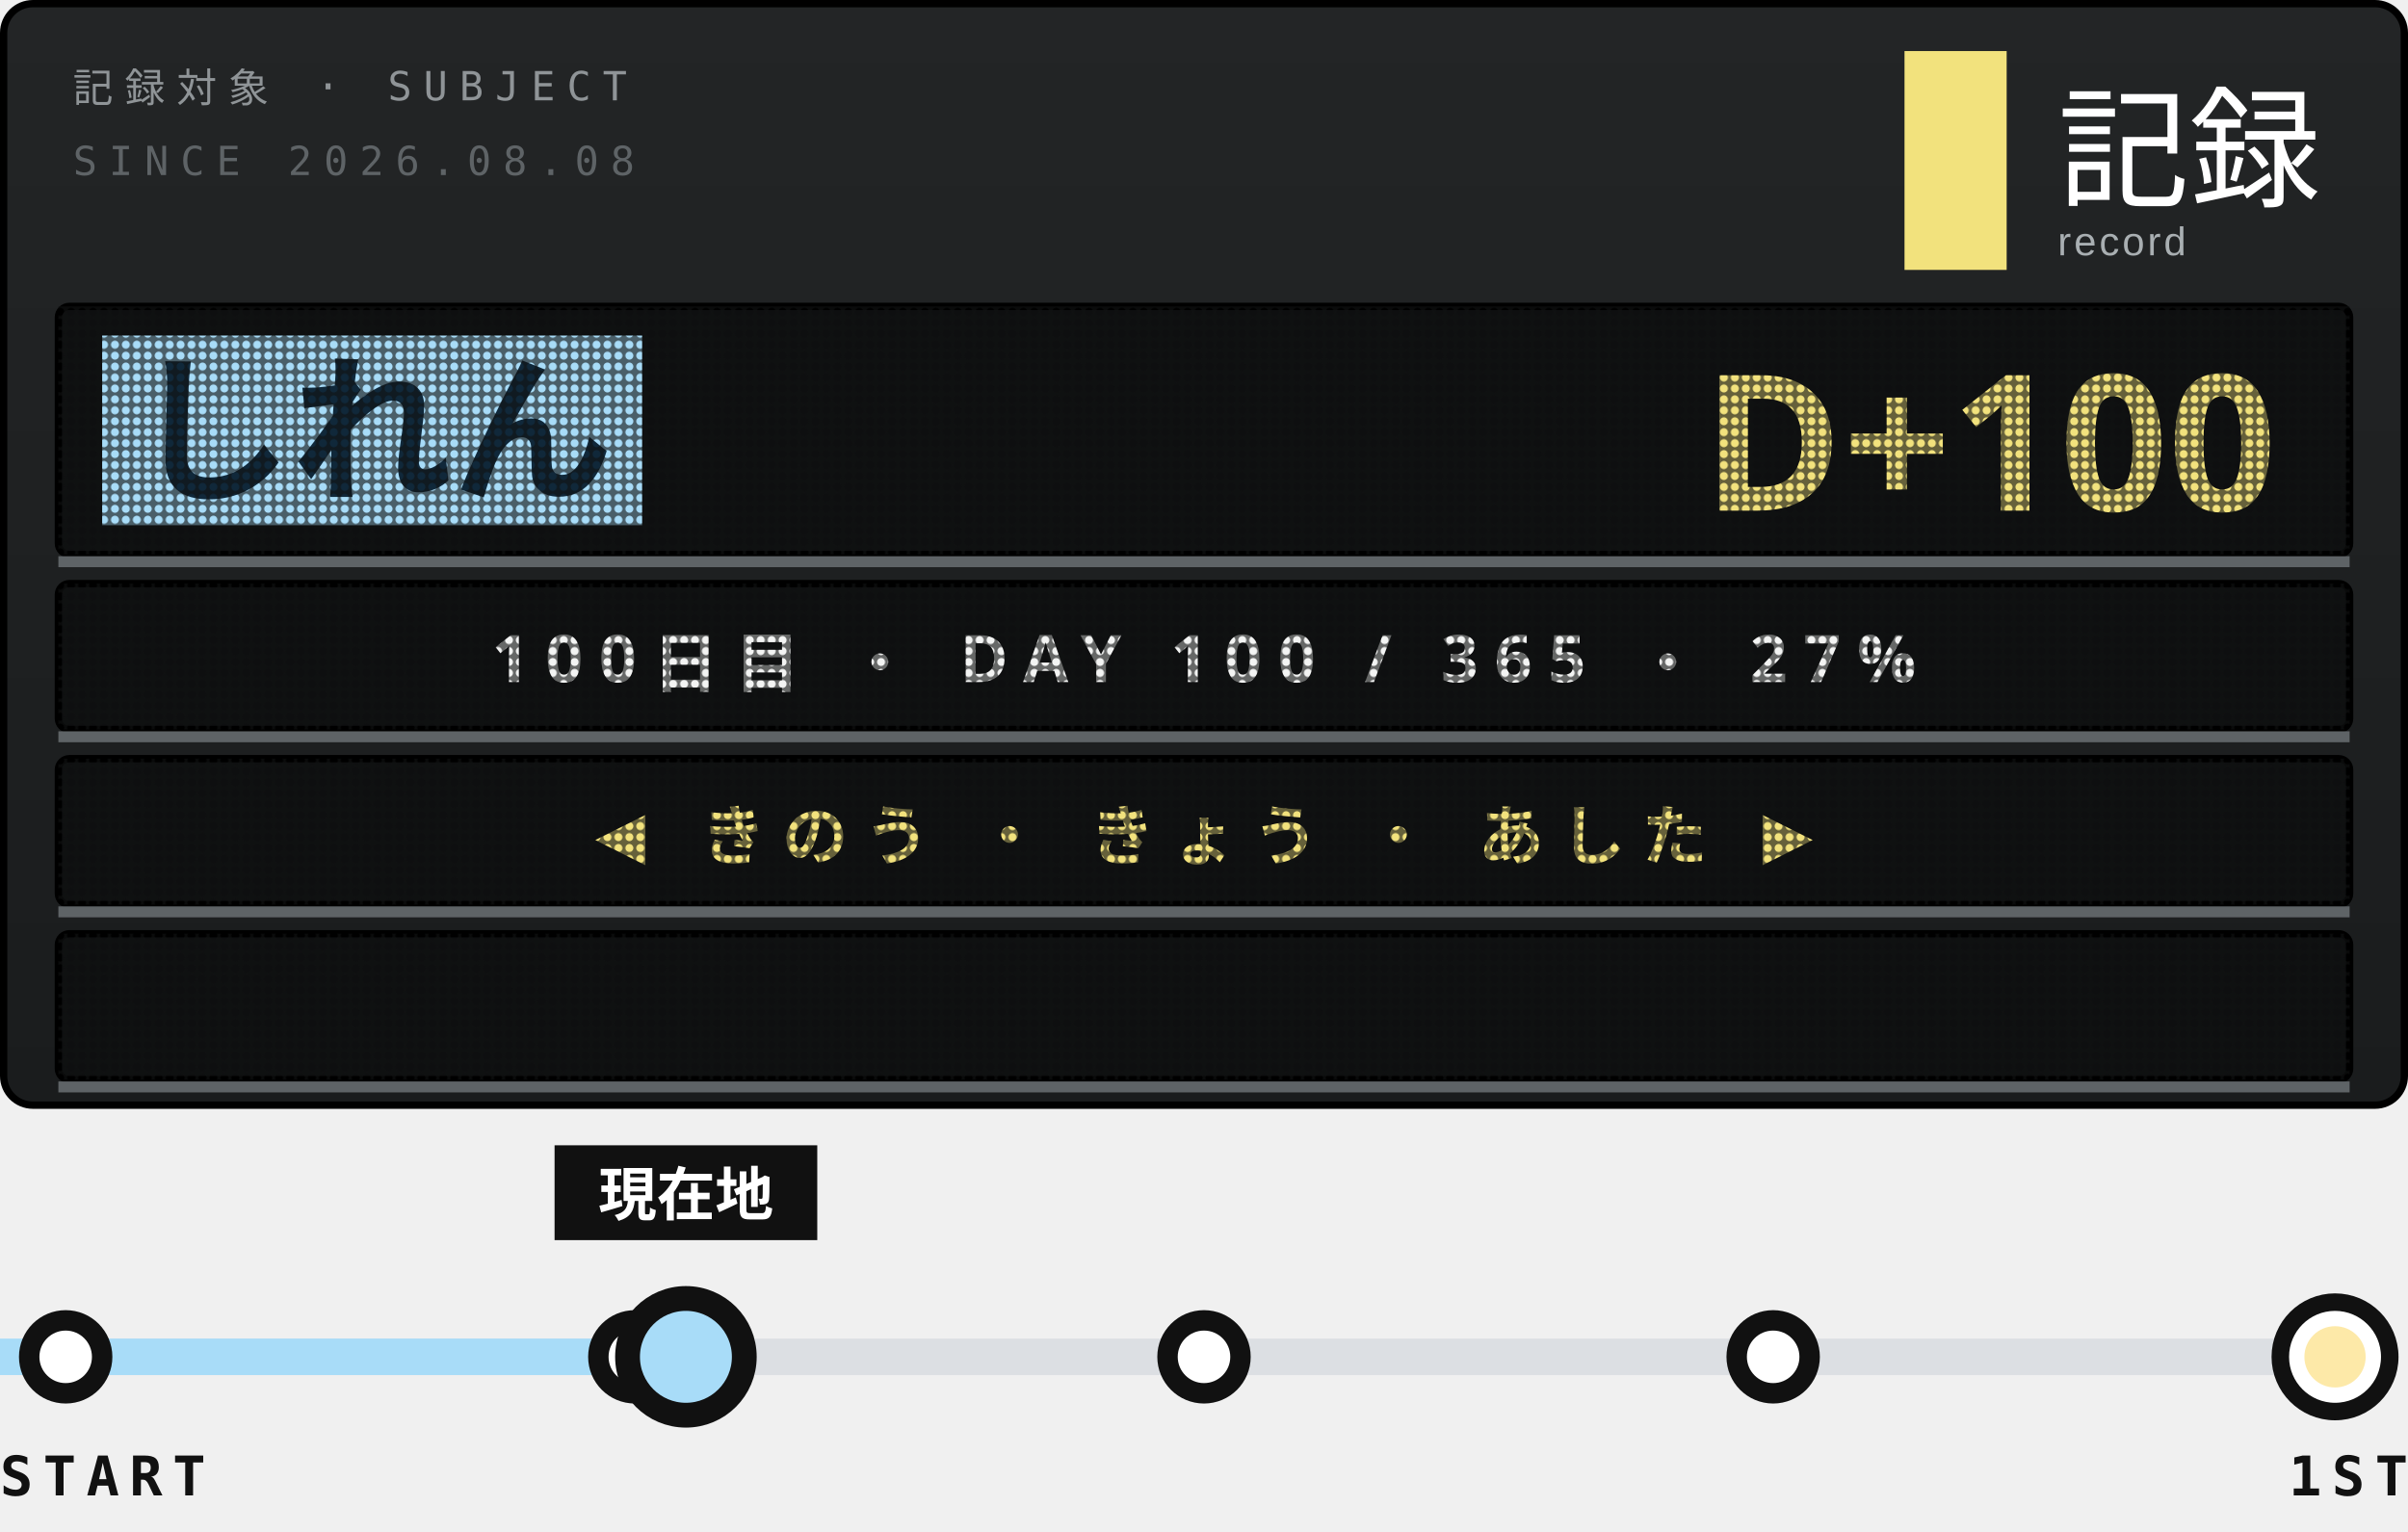
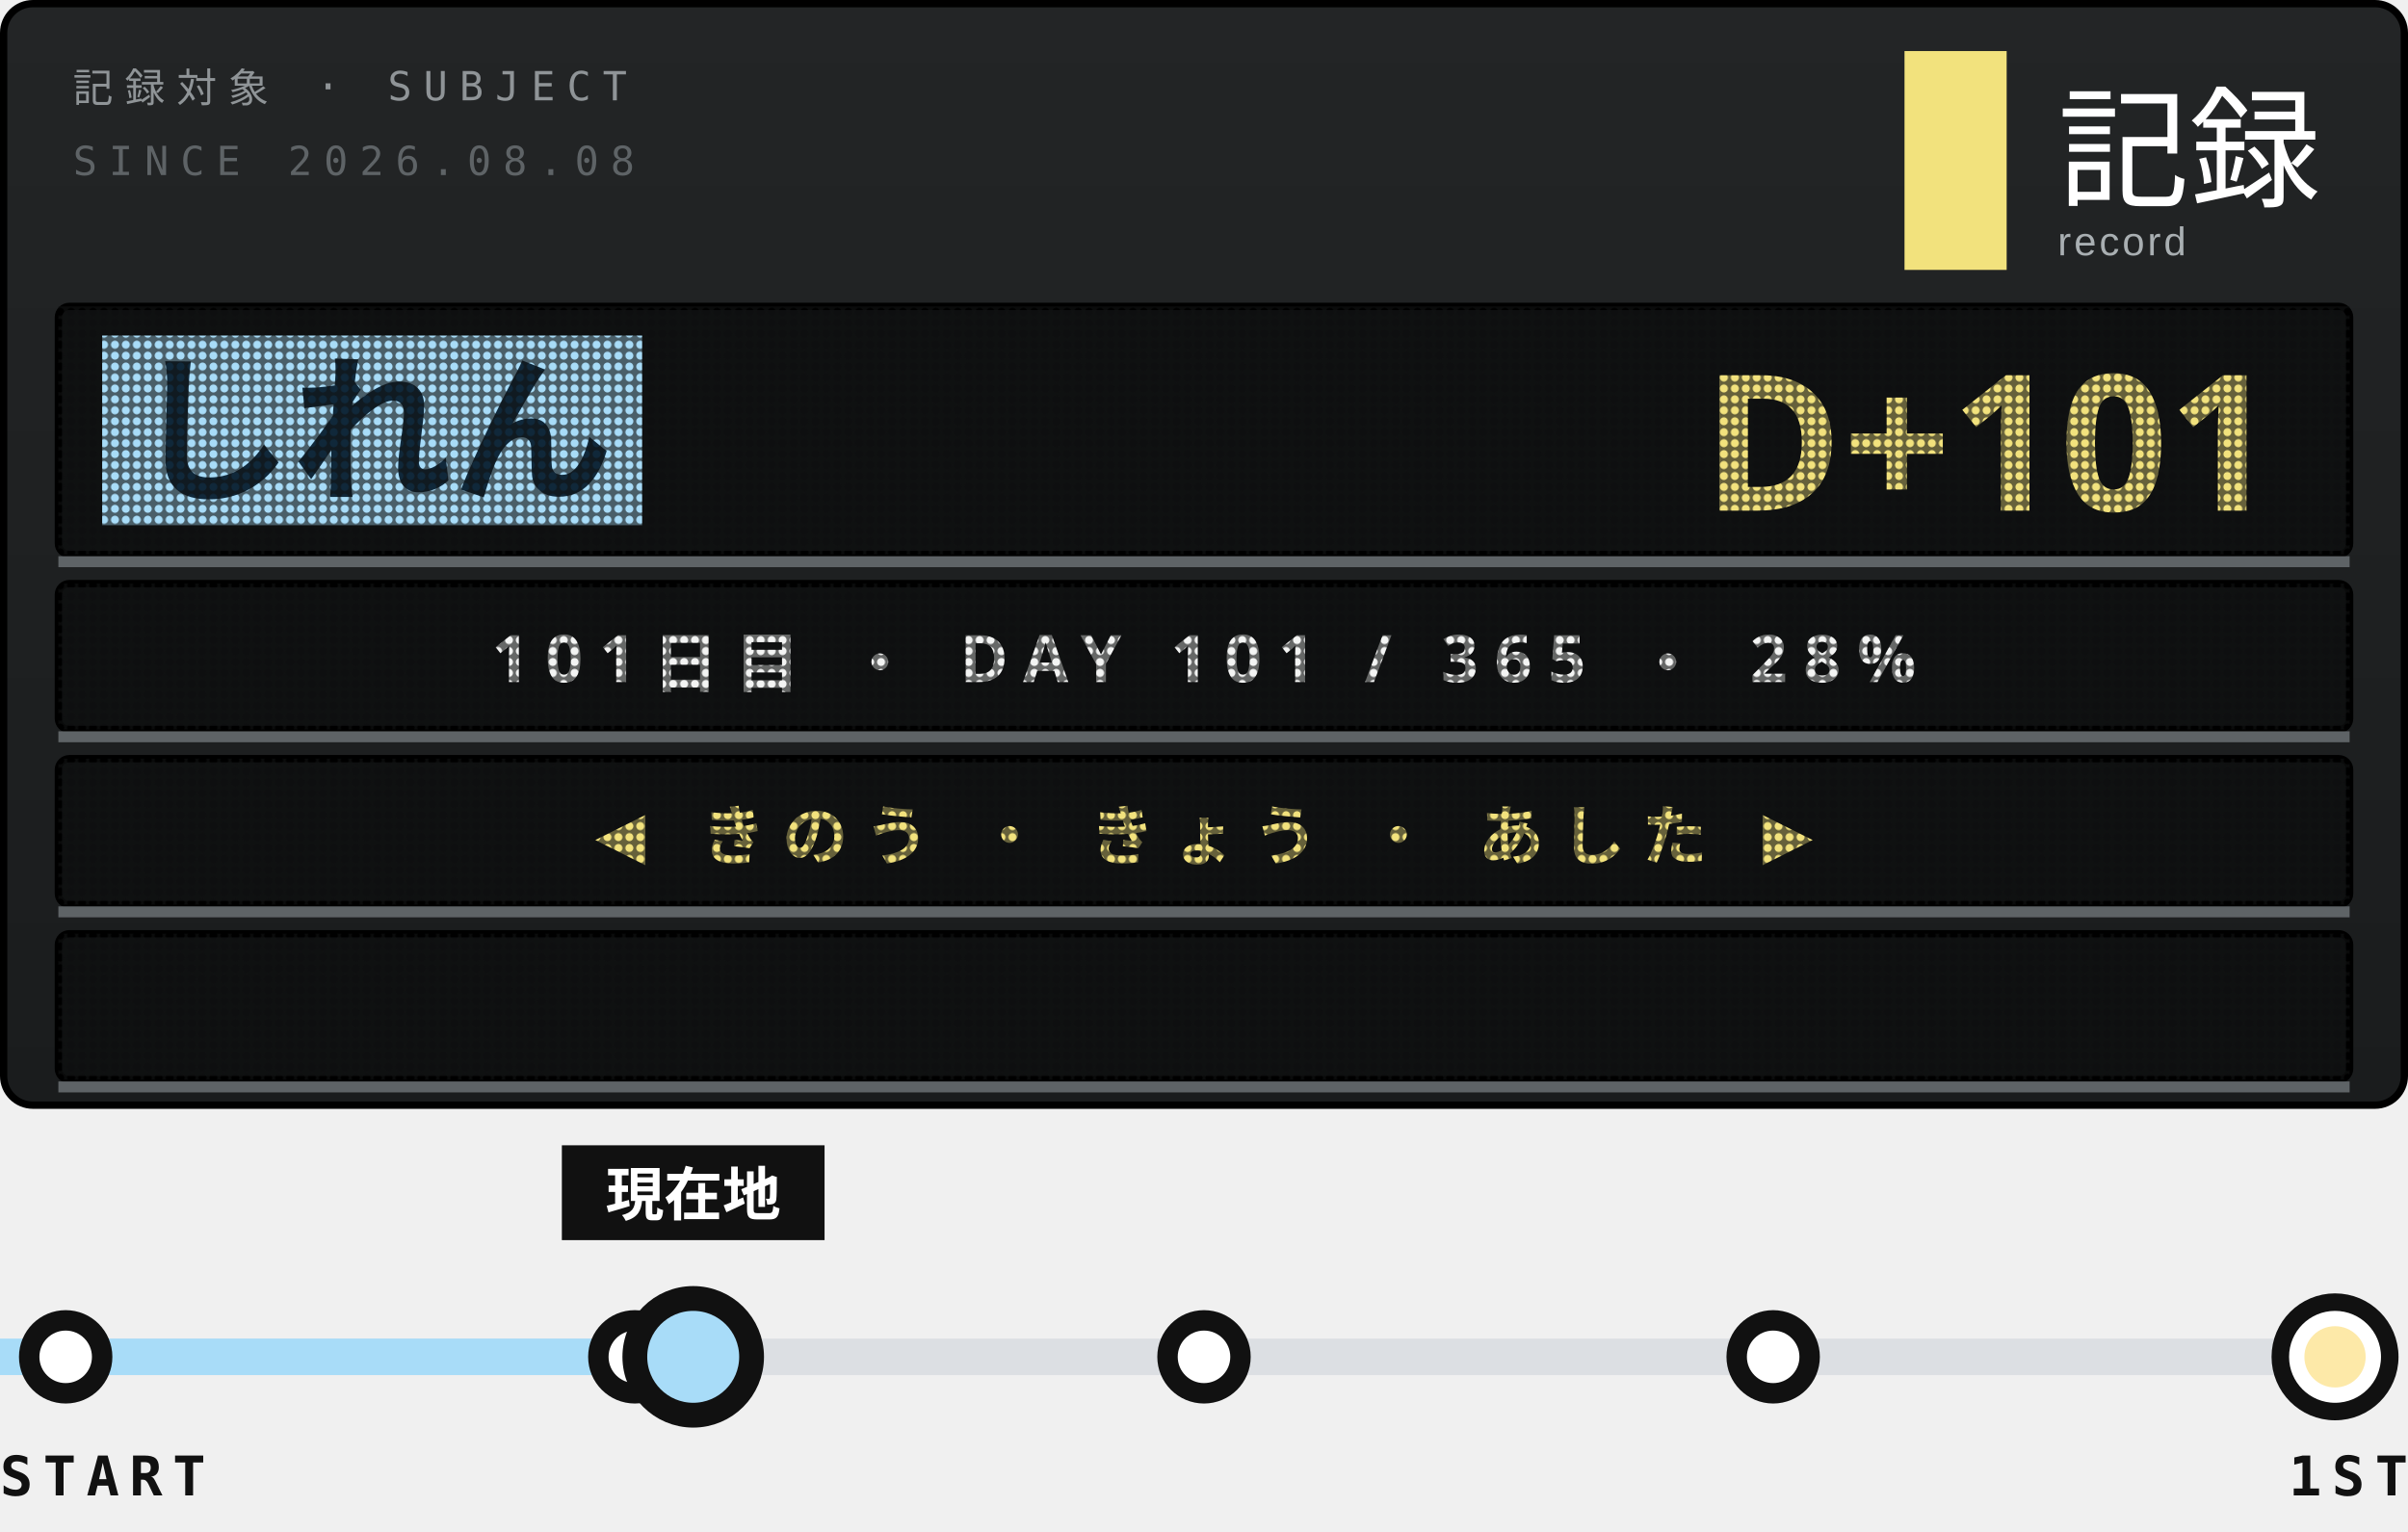
<svg xmlns="http://www.w3.org/2000/svg" width="330" height="210">
  <style>text{font:400 6.5px 'IBM Plex Mono',Menlo,monospace;letter-spacing:1.2px;fill:#5E6366}.s{font-size:5.5px}.v{font-weight:600;font-size:9px;fill:#111;letter-spacing:0}.b{font:900 20px 'Arial Black',sans-serif;fill:#111;letter-spacing:0}.j{font:800 11px 'Hiragino Sans','Noto Sans JP',sans-serif;fill:#111;letter-spacing:2px}</style>
  <defs>
    <linearGradient id="g" x1="0" y1="0" x2="0" y2="1">
      <stop offset="0" stop-color="#232526" />
      <stop offset="1" stop-color="#1A1C1D" />
    </linearGradient>
    <pattern id="L" width="1.5" height="1.5" patternUnits="userSpaceOnUse">
      <path d="M0 0h1.5v1.5H0zM.75 .2a.55 .55 0 1 0 .001 0z" fill="#111213" fill-opacity=".62" fill-rule="evenodd" />
    </pattern>
    <clipPath id="q">
      <rect x="9" y="128" width="312" height="20" />
    </clipPath>
  </defs>
  <rect x=".5" y=".5" width="329" height="151" rx="4" fill="url(#g)" stroke="#000" />
  <text x="10" y="14" style="font-size:5.5px;letter-spacing:1.6px;fill:#8F9497">記録対象 · SUBJECT</text>
  <text x="10" y="24" style="font-size:5.5px;letter-spacing:1.6px">SINCE 2026.08.08</text>
  <rect x="261" y="7" width="14" height="30" fill="#F2E27D" />
  <text x="282" y="27" style="font-family:'Hiragino Sans','Noto Sans JP',sans-serif;font-size:18px;font-weight:500;letter-spacing:0;fill:#fff">記録</text>
  <text x="282" y="35" style="font-family:Arial,sans-serif;font-size:5.5px;letter-spacing:.4px;fill:#A9AFB2">record</text>
  <rect x="8" y="42" width="314" height="34" rx="1.5" fill="#0E0F10" stroke="#000" />
  <rect x="14" y="46" width="74" height="26" fill="#A8DCF8" />
  <text class="j" x="18" y="67" style="font-size:22px;font-weight:900;letter-spacing:0;fill:#10283A">しれん</text>
-   <text class="b" x="312" y="70" text-anchor="end" style="font-size:26px;fill:#F2E27D">D+100</text>
+   <text class="b" x="312" y="70" text-anchor="end" style="font-size:26px;fill:#F2E27D">D+101</text>
  <rect x="8" y="42" width="314" height="34" fill="url(#L)" />
  <path d="M8 77H322" stroke="#5E6366" stroke-width="1.5" />
  <rect x="8" y="80" width="314" height="20" rx="1.5" fill="#0E0F10" stroke="#000" />
-   <text class="j" x="165" y="93.5" text-anchor="middle" style="font-size:9px;font-weight:700;letter-spacing:2.2px;fill:#F3F4F3">100日目 ・ DAY 100 / 365 ・ 27%</text>
+   <text class="j" x="165" y="93.5" text-anchor="middle" style="font-size:9px;font-weight:700;letter-spacing:2.2px;fill:#F3F4F3">101日目 ・ DAY 101 / 365 ・ 28%</text>
  <rect x="8" y="80" width="314" height="20" fill="url(#L)" />
  <path d="M8 101H322" stroke="#5E6366" stroke-width="1.5" />
  <rect x="8" y="104" width="314" height="20" rx="1.5" fill="#0E0F10" stroke="#000" />
  <text class="j" x="165" y="117.5" text-anchor="middle" style="font-size:9px;font-weight:700;letter-spacing:2.2px;fill:#F2E27D">◀ きのう ・ きょう ・ あした ▶</text>
  <rect x="8" y="104" width="314" height="20" fill="url(#L)" />
  <path d="M8 125H322" stroke="#5E6366" stroke-width="1.5" />
  <rect x="8" y="128" width="314" height="20" rx="1.5" fill="#0E0F10" stroke="#000" />
  <g clip-path="url(#q)">
-     <text class="j" x="322" y="141.5" textLength="371" style="font-size:9px;font-weight:700;letter-spacing:1.4px;fill:#FDE9A8">※1周年まで あと 266日 ・ 2027.08.08 ・ 記録は続く<animateTransform attributeName="transform" type="translate" from="0 0" to="-685 0" dur="19.03s" repeatCount="indefinite" />
+     <text class="j" x="322" y="141.5" textLength="371" style="font-size:9px;font-weight:700;letter-spacing:1.4px;fill:#FDE9A8">※1周年まで あと 265日 ・ 2027.08.08 ・ 記録は続く<animateTransform attributeName="transform" type="translate" from="0 0" to="-685 0" dur="19.03s" repeatCount="indefinite" />
    </text>
  </g>
  <rect x="8" y="128" width="314" height="20" fill="url(#L)" />
  <path d="M8 149H322" stroke="#5E6366" stroke-width="1.5" />
  <path d="M9 186H320" stroke="#DCDFE3" stroke-width="5" />
-   <path d="M0 186H86" stroke="#A8DCF8" stroke-width="5" />
+   <path d="M0 186H87" stroke="#A8DCF8" stroke-width="5" />
  <g fill="#fff" stroke="#111" stroke-width="2.8">
    <circle cx="9" cy="186" r="5" />
    <circle cx="87" cy="186" r="5" />
    <circle cx="165" cy="186" r="5" />
    <circle cx="243" cy="186" r="5" />
  </g>
  <circle cx="320" cy="186" r="7.5" fill="#fff" stroke="#111" stroke-width="2.4" />
  <circle cx="320" cy="186" r="4.2" fill="#FDE9A8" />
-   <circle cx="94" cy="186" r="9" fill-opacity="0">
+   <circle cx="95" cy="186" r="9" fill-opacity="0">
    <animate attributeName="r" values="9;20" keyTimes="0;1" calcMode="spline" keySplines=".2 .7 .3 1" dur="3.6s" begin="0s" repeatCount="indefinite" />
    <animate attributeName="fill-opacity" values=".13;0" dur="3.6s" begin="0s" repeatCount="indefinite" />
  </circle>
-   <circle cx="94" cy="186" r="9" fill-opacity="0">
+   <circle cx="95" cy="186" r="9" fill-opacity="0">
    <animate attributeName="r" values="9;20" keyTimes="0;1" calcMode="spline" keySplines=".2 .7 .3 1" dur="3.6s" begin="1.8s" repeatCount="indefinite" />
    <animate attributeName="fill-opacity" values=".13;0" dur="3.6s" begin="1.8s" repeatCount="indefinite" />
  </circle>
-   <rect x="76" y="157" width="36" height="13" fill="#111" />
-   <text class="j" x="94" y="166.6" text-anchor="middle" style="font-size:8px;letter-spacing:0;fill:#fff">現在地</text>
-   <circle cx="94" cy="186" r="8" fill="#A8DCF8" stroke="#111" stroke-width="3.4" />
+   <rect x="77" y="157" width="36" height="13" fill="#111" />
+   <text class="j" x="95" y="166.6" text-anchor="middle" style="font-size:8px;letter-spacing:0;fill:#fff">現在地</text>
+   <circle cx="95" cy="186" r="8" fill="#A8DCF8" stroke="#111" stroke-width="3.4" />
  <text class="v" y="205" style="font-size:7.5px;letter-spacing:1.4px">START</text>
  <text class="v" x="330" y="205" text-anchor="end" style="font-size:7.5px;letter-spacing:1.4px">1ST</text>
</svg>
